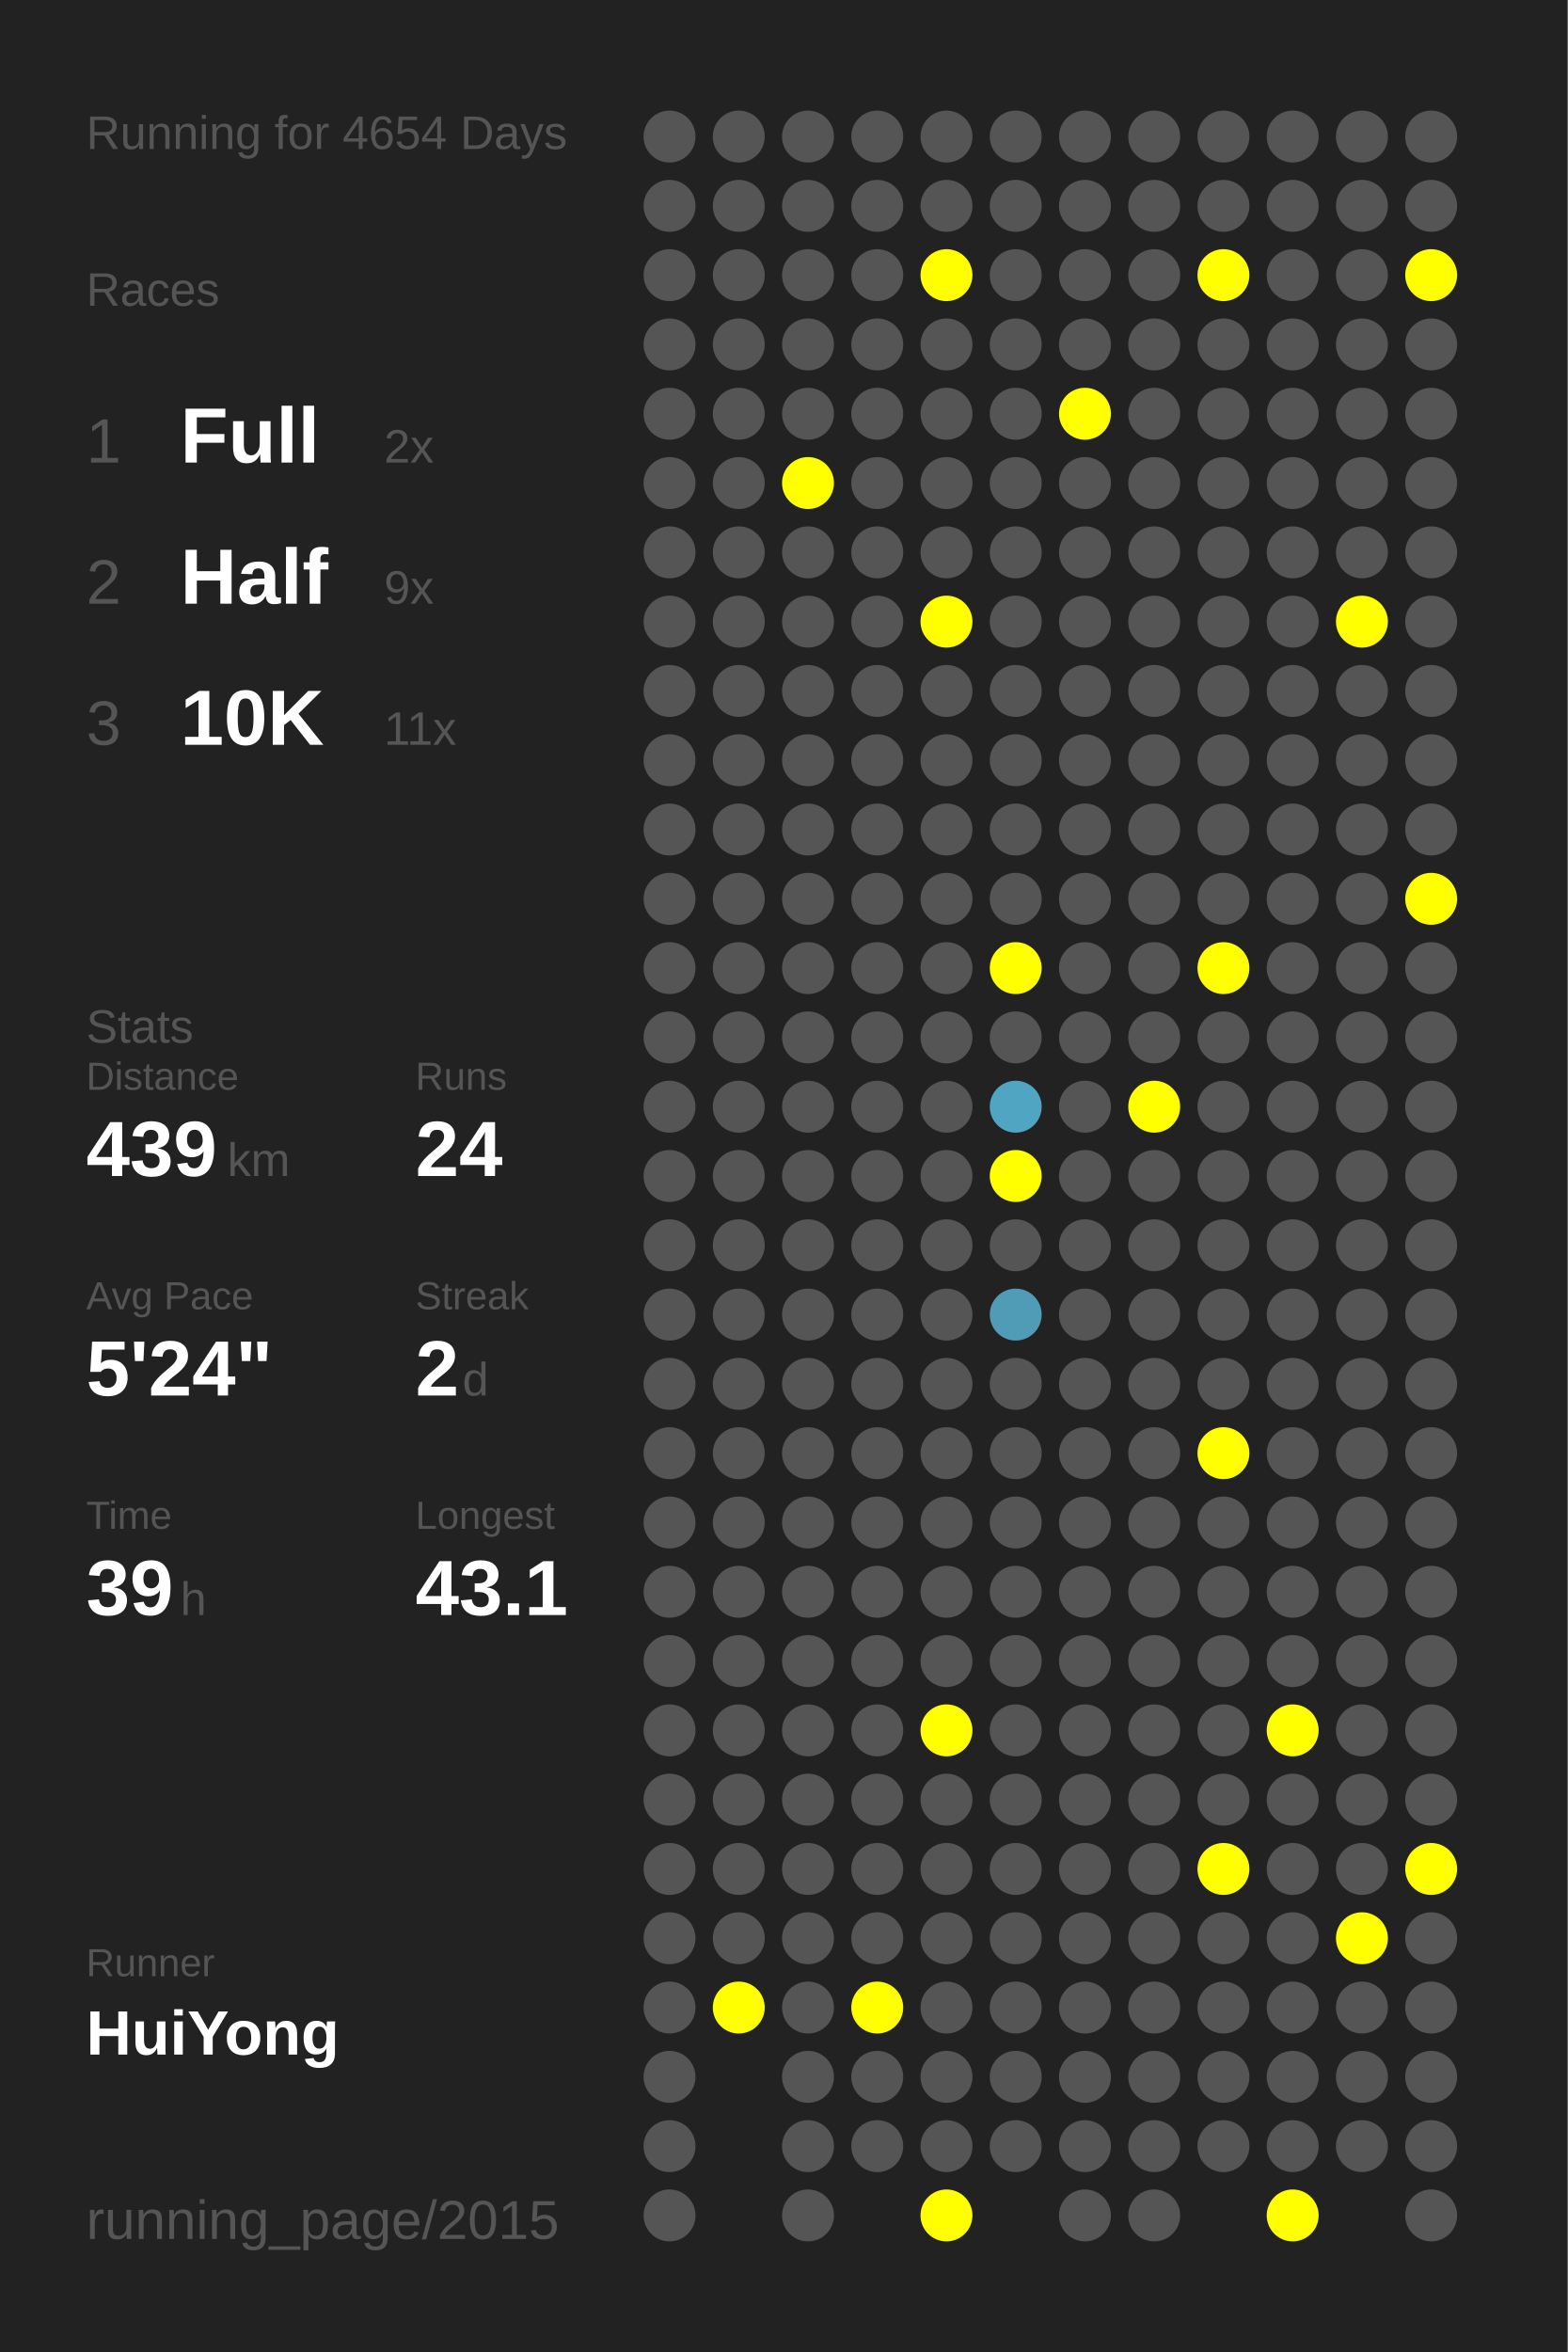
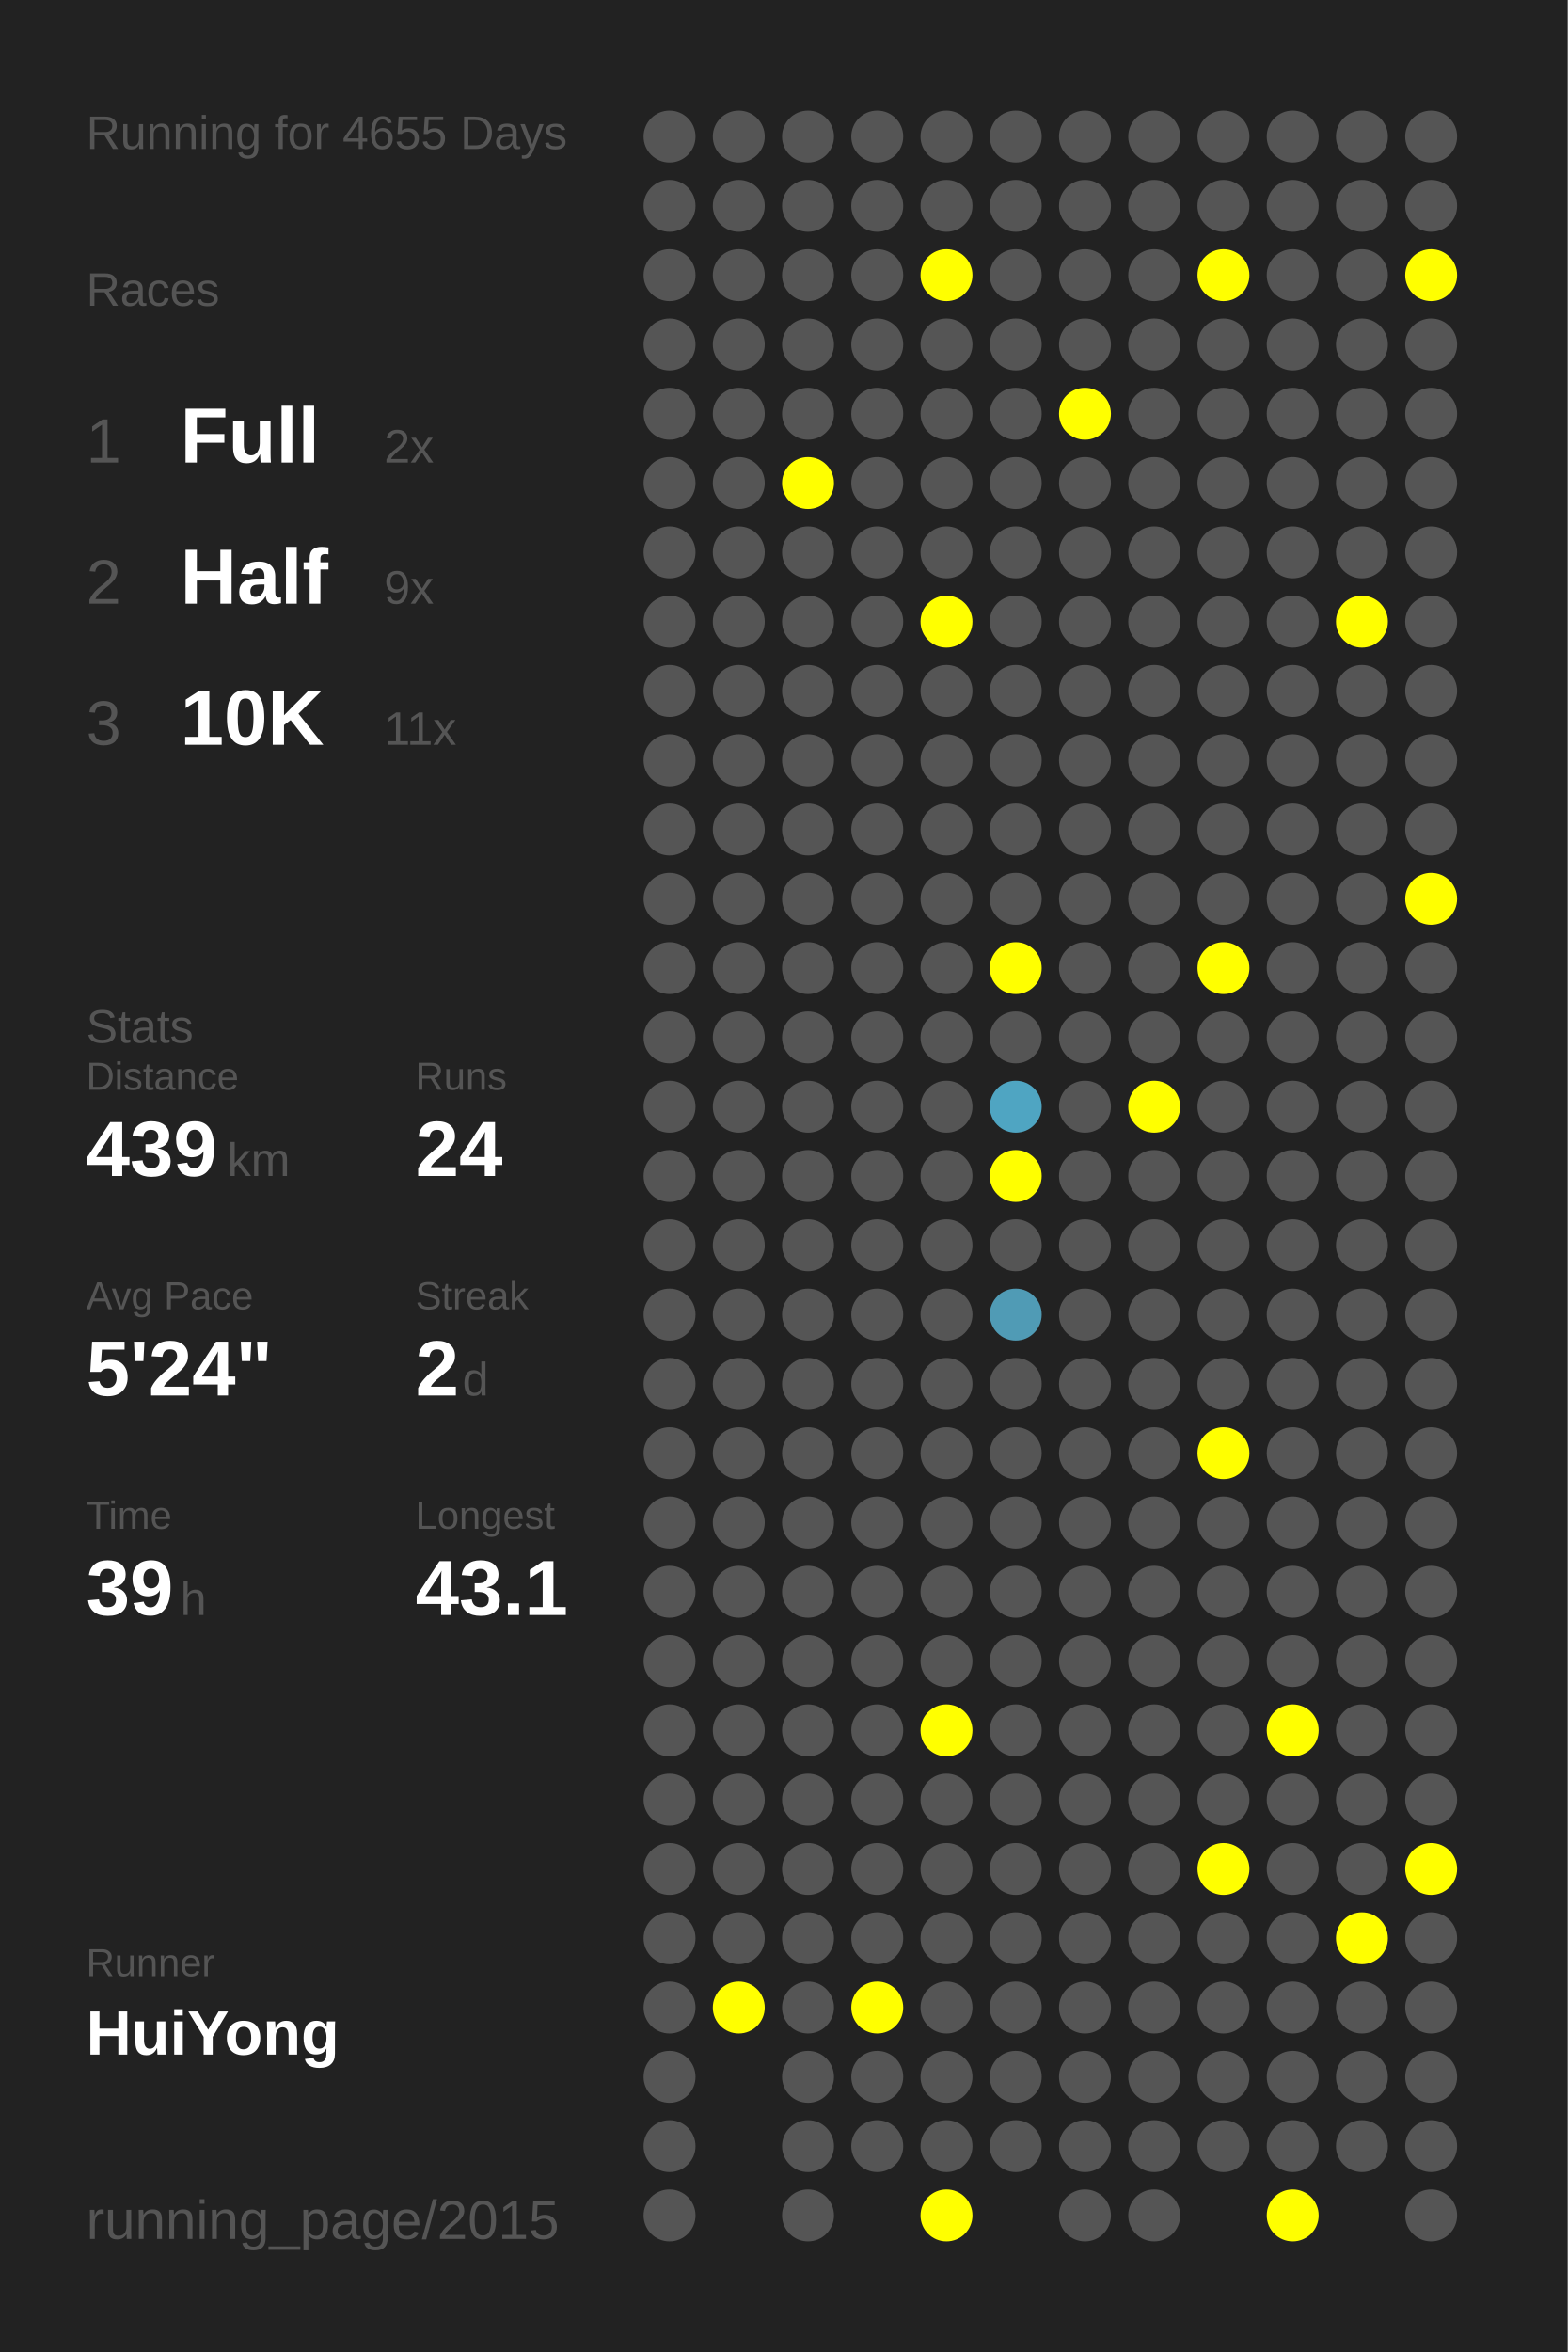
<svg xmlns="http://www.w3.org/2000/svg" baseProfile="full" height="300mm" version="1.1" viewBox="0,0,200,300" width="200mm">
  <defs />
  <rect fill="#222222" height="300" width="200" x="0" y="0" />
-   <text fill="#555555" style="font-size:6px; font-family:Arial;" x="11" y="19">Running for 4654 Days</text>
+   <text fill="#555555" style="font-size:6px; font-family:Arial;" x="11" y="19">Running for 4655 Days</text>
  <text fill="#555555" style="font-size:6px; font-family:Arial;" x="11" y="39">Races</text>
  <text fill="#555555" style="font-size:8px; font-family:Arial;" x="11" y="59">1</text>
  <text fill="#FFFFFF" style="font-size:10px; font-family:Arial; font-weight:bold;" x="23" y="59">Full</text>
  <text fill="#555555" style="font-size:6px; font-family:Arial;" x="49" y="59">2x</text>
  <text fill="#555555" style="font-size:8px; font-family:Arial;" x="11" y="77">2</text>
  <text fill="#FFFFFF" style="font-size:10px; font-family:Arial; font-weight:bold;" x="23" y="77">Half</text>
  <text fill="#555555" style="font-size:6px; font-family:Arial;" x="49" y="77">9x</text>
  <text fill="#555555" style="font-size:8px; font-family:Arial;" x="11" y="95">3</text>
  <text fill="#FFFFFF" style="font-size:10px; font-family:Arial; font-weight:bold;" x="23" y="95">10K</text>
  <text fill="#555555" style="font-size:6px; font-family:Arial;" x="49" y="95">11x</text>
  <text fill="#555555" style="font-size:6px; font-family:Arial;" x="11" y="133">Stats</text>
  <text fill="#555555" style="font-size:5px; font-family:Arial;" x="11" y="139">Distance</text>
  <text fill="#FFFFFF" style="font-size:10px; font-family:Arial; font-weight:bold;" x="11" y="150">439</text>
  <text fill="#555555" style="font-size:6px; font-family:Arial;" x="29" y="150">km</text>
  <text fill="#555555" style="font-size:5px; font-family:Arial;" x="53" y="139">Runs</text>
  <text fill="#FFFFFF" style="font-size:10px; font-family:Arial; font-weight:bold;" x="53" y="150">24</text>
  <text fill="#555555" style="font-size:5px; font-family:Arial;" x="11" y="167">Avg Pace</text>
  <text fill="#FFFFFF" style="font-size:10px; font-family:Arial; font-weight:bold;" x="11" y="178">5'24"</text>
  <text fill="#555555" style="font-size:5px; font-family:Arial;" x="53" y="167">Streak</text>
  <text fill="#FFFFFF" style="font-size:10px; font-family:Arial; font-weight:bold;" x="53" y="178">2</text>
  <text fill="#555555" style="font-size:6px; font-family:Arial;" x="59" y="178">d</text>
  <text fill="#555555" style="font-size:5px; font-family:Arial;" x="11" y="195">Time</text>
  <text fill="#FFFFFF" style="font-size:10px; font-family:Arial; font-weight:bold;" x="11" y="206">39</text>
  <text fill="#555555" style="font-size:6px; font-family:Arial;" x="23" y="206">h</text>
  <text fill="#555555" style="font-size:5px; font-family:Arial;" x="53" y="195">Longest</text>
  <text fill="#FFFFFF" style="font-size:10px; font-family:Arial; font-weight:bold;" x="53" y="206">43.1</text>
  <text fill="#555555" style="font-size:5px; font-family:Arial;" x="11" y="252.065">Runner</text>
  <text fill="#FFFFFF" style="font-size:8px; font-family:Arial; font-weight:bold;" x="11" y="262.065">HuiYong</text>
  <text fill="#555555" style="font-size:7px; font-family:Arial;" x="11" y="285.581">running_page/2015</text>
  <circle cx="85.417" cy="17.419" fill="#555555" r="3.312" />
  <circle cx="85.417" cy="26.258" fill="#555555" r="3.312" />
  <circle cx="85.417" cy="35.097" fill="#555555" r="3.312" />
  <circle cx="85.417" cy="43.935" fill="#555555" r="3.312" />
  <circle cx="85.417" cy="52.774" fill="#555555" r="3.312" />
  <circle cx="85.417" cy="61.613" fill="#555555" r="3.312" />
  <circle cx="85.417" cy="70.452" fill="#555555" r="3.312" />
  <circle cx="85.417" cy="79.29" fill="#555555" r="3.312" />
  <circle cx="85.417" cy="88.129" fill="#555555" r="3.312" />
  <circle cx="85.417" cy="96.968" fill="#555555" r="3.312" />
  <circle cx="85.417" cy="105.806" fill="#555555" r="3.312" />
  <circle cx="85.417" cy="114.645" fill="#555555" r="3.312" />
  <circle cx="85.417" cy="123.484" fill="#555555" r="3.312" />
  <circle cx="85.417" cy="132.323" fill="#555555" r="3.312" />
  <circle cx="85.417" cy="141.161" fill="#555555" r="3.312" />
  <circle cx="85.417" cy="150" fill="#555555" r="3.312" />
  <circle cx="85.417" cy="158.839" fill="#555555" r="3.312" />
  <circle cx="85.417" cy="167.677" fill="#555555" r="3.312" />
  <circle cx="85.417" cy="176.516" fill="#555555" r="3.312" />
  <circle cx="85.417" cy="185.355" fill="#555555" r="3.312" />
  <circle cx="85.417" cy="194.194" fill="#555555" r="3.312" />
  <circle cx="85.417" cy="203.032" fill="#555555" r="3.312" />
  <circle cx="85.417" cy="211.871" fill="#555555" r="3.312" />
  <circle cx="85.417" cy="220.71" fill="#555555" r="3.312" />
  <circle cx="85.417" cy="229.548" fill="#555555" r="3.312" />
  <circle cx="85.417" cy="238.387" fill="#555555" r="3.312" />
  <circle cx="85.417" cy="247.226" fill="#555555" r="3.312" />
  <circle cx="85.417" cy="256.065" fill="#555555" r="3.312" />
  <circle cx="85.417" cy="264.903" fill="#555555" r="3.312" />
  <circle cx="85.417" cy="273.742" fill="#555555" r="3.312" />
  <circle cx="85.417" cy="282.581" fill="#555555" r="3.312" />
  <circle cx="94.25" cy="17.419" fill="#555555" r="3.312" />
  <circle cx="94.25" cy="26.258" fill="#555555" r="3.312" />
  <circle cx="94.25" cy="35.097" fill="#555555" r="3.312" />
  <circle cx="94.25" cy="43.935" fill="#555555" r="3.312" />
  <circle cx="94.25" cy="52.774" fill="#555555" r="3.312" />
  <circle cx="94.25" cy="61.613" fill="#555555" r="3.312" />
  <circle cx="94.25" cy="70.452" fill="#555555" r="3.312" />
  <circle cx="94.25" cy="79.29" fill="#555555" r="3.312" />
  <circle cx="94.25" cy="88.129" fill="#555555" r="3.312" />
  <circle cx="94.25" cy="96.968" fill="#555555" r="3.312" />
  <circle cx="94.25" cy="105.806" fill="#555555" r="3.312" />
  <circle cx="94.25" cy="114.645" fill="#555555" r="3.312" />
  <circle cx="94.25" cy="123.484" fill="#555555" r="3.312" />
  <circle cx="94.25" cy="132.323" fill="#555555" r="3.312" />
  <circle cx="94.25" cy="141.161" fill="#555555" r="3.312" />
  <circle cx="94.25" cy="150" fill="#555555" r="3.312" />
  <circle cx="94.25" cy="158.839" fill="#555555" r="3.312" />
  <circle cx="94.25" cy="167.677" fill="#555555" r="3.312" />
  <circle cx="94.25" cy="176.516" fill="#555555" r="3.312" />
  <circle cx="94.25" cy="185.355" fill="#555555" r="3.312" />
  <circle cx="94.25" cy="194.194" fill="#555555" r="3.312" />
  <circle cx="94.25" cy="203.032" fill="#555555" r="3.312" />
  <circle cx="94.25" cy="211.871" fill="#555555" r="3.312" />
  <circle cx="94.25" cy="220.71" fill="#555555" r="3.312" />
  <circle cx="94.25" cy="229.548" fill="#555555" r="3.312" />
  <circle cx="94.25" cy="238.387" fill="#555555" r="3.312" />
  <circle cx="94.25" cy="247.226" fill="#555555" r="3.312" />
  <circle cx="94.25" cy="256.065" fill="#FFFF00" r="3.312" />
  <circle cx="103.083" cy="17.419" fill="#555555" r="3.312" />
  <circle cx="103.083" cy="26.258" fill="#555555" r="3.312" />
  <circle cx="103.083" cy="35.097" fill="#555555" r="3.312" />
  <circle cx="103.083" cy="43.935" fill="#555555" r="3.312" />
  <circle cx="103.083" cy="52.774" fill="#555555" r="3.312" />
  <circle cx="103.083" cy="61.613" fill="#FFFF00" r="3.312" />
  <circle cx="103.083" cy="70.452" fill="#555555" r="3.312" />
  <circle cx="103.083" cy="79.29" fill="#555555" r="3.312" />
  <circle cx="103.083" cy="88.129" fill="#555555" r="3.312" />
  <circle cx="103.083" cy="96.968" fill="#555555" r="3.312" />
  <circle cx="103.083" cy="105.806" fill="#555555" r="3.312" />
  <circle cx="103.083" cy="114.645" fill="#555555" r="3.312" />
  <circle cx="103.083" cy="123.484" fill="#555555" r="3.312" />
  <circle cx="103.083" cy="132.323" fill="#555555" r="3.312" />
  <circle cx="103.083" cy="141.161" fill="#555555" r="3.312" />
  <circle cx="103.083" cy="150" fill="#555555" r="3.312" />
  <circle cx="103.083" cy="158.839" fill="#555555" r="3.312" />
  <circle cx="103.083" cy="167.677" fill="#555555" r="3.312" />
  <circle cx="103.083" cy="176.516" fill="#555555" r="3.312" />
  <circle cx="103.083" cy="185.355" fill="#555555" r="3.312" />
  <circle cx="103.083" cy="194.194" fill="#555555" r="3.312" />
  <circle cx="103.083" cy="203.032" fill="#555555" r="3.312" />
  <circle cx="103.083" cy="211.871" fill="#555555" r="3.312" />
  <circle cx="103.083" cy="220.71" fill="#555555" r="3.312" />
  <circle cx="103.083" cy="229.548" fill="#555555" r="3.312" />
  <circle cx="103.083" cy="238.387" fill="#555555" r="3.312" />
  <circle cx="103.083" cy="247.226" fill="#555555" r="3.312" />
  <circle cx="103.083" cy="256.065" fill="#555555" r="3.312" />
  <circle cx="103.083" cy="264.903" fill="#555555" r="3.312" />
  <circle cx="103.083" cy="273.742" fill="#555555" r="3.312" />
  <circle cx="103.083" cy="282.581" fill="#555555" r="3.312" />
  <circle cx="111.917" cy="17.419" fill="#555555" r="3.312" />
  <circle cx="111.917" cy="26.258" fill="#555555" r="3.312" />
  <circle cx="111.917" cy="35.097" fill="#555555" r="3.312" />
  <circle cx="111.917" cy="43.935" fill="#555555" r="3.312" />
  <circle cx="111.917" cy="52.774" fill="#555555" r="3.312" />
  <circle cx="111.917" cy="61.613" fill="#555555" r="3.312" />
  <circle cx="111.917" cy="70.452" fill="#555555" r="3.312" />
  <circle cx="111.917" cy="79.29" fill="#555555" r="3.312" />
  <circle cx="111.917" cy="88.129" fill="#555555" r="3.312" />
  <circle cx="111.917" cy="96.968" fill="#555555" r="3.312" />
  <circle cx="111.917" cy="105.806" fill="#555555" r="3.312" />
  <circle cx="111.917" cy="114.645" fill="#555555" r="3.312" />
  <circle cx="111.917" cy="123.484" fill="#555555" r="3.312" />
  <circle cx="111.917" cy="132.323" fill="#555555" r="3.312" />
  <circle cx="111.917" cy="141.161" fill="#555555" r="3.312" />
  <circle cx="111.917" cy="150" fill="#555555" r="3.312" />
  <circle cx="111.917" cy="158.839" fill="#555555" r="3.312" />
  <circle cx="111.917" cy="167.677" fill="#555555" r="3.312" />
  <circle cx="111.917" cy="176.516" fill="#555555" r="3.312" />
  <circle cx="111.917" cy="185.355" fill="#555555" r="3.312" />
  <circle cx="111.917" cy="194.194" fill="#555555" r="3.312" />
  <circle cx="111.917" cy="203.032" fill="#555555" r="3.312" />
  <circle cx="111.917" cy="211.871" fill="#555555" r="3.312" />
  <circle cx="111.917" cy="220.71" fill="#555555" r="3.312" />
  <circle cx="111.917" cy="229.548" fill="#555555" r="3.312" />
  <circle cx="111.917" cy="238.387" fill="#555555" r="3.312" />
  <circle cx="111.917" cy="247.226" fill="#555555" r="3.312" />
  <circle cx="111.917" cy="256.065" fill="#FFFF00" r="3.312" />
  <circle cx="111.917" cy="264.903" fill="#555555" r="3.312" />
  <circle cx="111.917" cy="273.742" fill="#555555" r="3.312" />
  <circle cx="120.75" cy="17.419" fill="#555555" r="3.312" />
  <circle cx="120.75" cy="26.258" fill="#555555" r="3.312" />
  <circle cx="120.75" cy="35.097" fill="#FFFF00" r="3.312" />
  <circle cx="120.75" cy="43.935" fill="#555555" r="3.312" />
  <circle cx="120.75" cy="52.774" fill="#555555" r="3.312" />
  <circle cx="120.75" cy="61.613" fill="#555555" r="3.312" />
  <circle cx="120.75" cy="70.452" fill="#555555" r="3.312" />
  <circle cx="120.75" cy="79.29" fill="#FFFF00" r="3.312" />
  <circle cx="120.75" cy="88.129" fill="#555555" r="3.312" />
  <circle cx="120.75" cy="96.968" fill="#555555" r="3.312" />
  <circle cx="120.75" cy="105.806" fill="#555555" r="3.312" />
  <circle cx="120.75" cy="114.645" fill="#555555" r="3.312" />
  <circle cx="120.75" cy="123.484" fill="#555555" r="3.312" />
  <circle cx="120.75" cy="132.323" fill="#555555" r="3.312" />
  <circle cx="120.75" cy="141.161" fill="#555555" r="3.312" />
  <circle cx="120.75" cy="150" fill="#555555" r="3.312" />
  <circle cx="120.75" cy="158.839" fill="#555555" r="3.312" />
  <circle cx="120.75" cy="167.677" fill="#555555" r="3.312" />
  <circle cx="120.75" cy="176.516" fill="#555555" r="3.312" />
  <circle cx="120.75" cy="185.355" fill="#555555" r="3.312" />
  <circle cx="120.75" cy="194.194" fill="#555555" r="3.312" />
  <circle cx="120.75" cy="203.032" fill="#555555" r="3.312" />
  <circle cx="120.75" cy="211.871" fill="#555555" r="3.312" />
  <circle cx="120.75" cy="220.71" fill="#FFFF00" r="3.312" />
  <circle cx="120.75" cy="229.548" fill="#555555" r="3.312" />
  <circle cx="120.75" cy="238.387" fill="#555555" r="3.312" />
  <circle cx="120.75" cy="247.226" fill="#555555" r="3.312" />
  <circle cx="120.75" cy="256.065" fill="#555555" r="3.312" />
  <circle cx="120.75" cy="264.903" fill="#555555" r="3.312" />
  <circle cx="120.75" cy="273.742" fill="#555555" r="3.312" />
  <circle cx="120.75" cy="282.581" fill="#FFFF00" r="3.312" />
  <circle cx="129.583" cy="17.419" fill="#555555" r="3.312" />
  <circle cx="129.583" cy="26.258" fill="#555555" r="3.312" />
  <circle cx="129.583" cy="35.097" fill="#555555" r="3.312" />
  <circle cx="129.583" cy="43.935" fill="#555555" r="3.312" />
  <circle cx="129.583" cy="52.774" fill="#555555" r="3.312" />
  <circle cx="129.583" cy="61.613" fill="#555555" r="3.312" />
  <circle cx="129.583" cy="70.452" fill="#555555" r="3.312" />
  <circle cx="129.583" cy="79.29" fill="#555555" r="3.312" />
  <circle cx="129.583" cy="88.129" fill="#555555" r="3.312" />
  <circle cx="129.583" cy="96.968" fill="#555555" r="3.312" />
  <circle cx="129.583" cy="105.806" fill="#555555" r="3.312" />
  <circle cx="129.583" cy="114.645" fill="#555555" r="3.312" />
  <circle cx="129.583" cy="123.484" fill="#FFFF00" r="3.312" />
  <circle cx="129.583" cy="132.323" fill="#555555" r="3.312" />
  <circle cx="129.583" cy="141.161" fill="#4fa5c2" r="3.312" />
  <circle cx="129.583" cy="150" fill="#FFFF00" r="3.312" />
  <circle cx="129.583" cy="158.839" fill="#555555" r="3.312" />
  <circle cx="129.583" cy="167.677" fill="#509bb5" r="3.312" />
  <circle cx="129.583" cy="176.516" fill="#555555" r="3.312" />
  <circle cx="129.583" cy="185.355" fill="#555555" r="3.312" />
  <circle cx="129.583" cy="194.194" fill="#555555" r="3.312" />
  <circle cx="129.583" cy="203.032" fill="#555555" r="3.312" />
  <circle cx="129.583" cy="211.871" fill="#555555" r="3.312" />
  <circle cx="129.583" cy="220.71" fill="#555555" r="3.312" />
  <circle cx="129.583" cy="229.548" fill="#555555" r="3.312" />
  <circle cx="129.583" cy="238.387" fill="#555555" r="3.312" />
  <circle cx="129.583" cy="247.226" fill="#555555" r="3.312" />
  <circle cx="129.583" cy="256.065" fill="#555555" r="3.312" />
  <circle cx="129.583" cy="264.903" fill="#555555" r="3.312" />
  <circle cx="129.583" cy="273.742" fill="#555555" r="3.312" />
  <circle cx="138.417" cy="17.419" fill="#555555" r="3.312" />
  <circle cx="138.417" cy="26.258" fill="#555555" r="3.312" />
  <circle cx="138.417" cy="35.097" fill="#555555" r="3.312" />
  <circle cx="138.417" cy="43.935" fill="#555555" r="3.312" />
  <circle cx="138.417" cy="52.774" fill="#FFFF00" r="3.312" />
  <circle cx="138.417" cy="61.613" fill="#555555" r="3.312" />
  <circle cx="138.417" cy="70.452" fill="#555555" r="3.312" />
  <circle cx="138.417" cy="79.29" fill="#555555" r="3.312" />
  <circle cx="138.417" cy="88.129" fill="#555555" r="3.312" />
  <circle cx="138.417" cy="96.968" fill="#555555" r="3.312" />
  <circle cx="138.417" cy="105.806" fill="#555555" r="3.312" />
  <circle cx="138.417" cy="114.645" fill="#555555" r="3.312" />
  <circle cx="138.417" cy="123.484" fill="#555555" r="3.312" />
  <circle cx="138.417" cy="132.323" fill="#555555" r="3.312" />
  <circle cx="138.417" cy="141.161" fill="#555555" r="3.312" />
  <circle cx="138.417" cy="150" fill="#555555" r="3.312" />
  <circle cx="138.417" cy="158.839" fill="#555555" r="3.312" />
  <circle cx="138.417" cy="167.677" fill="#555555" r="3.312" />
  <circle cx="138.417" cy="176.516" fill="#555555" r="3.312" />
  <circle cx="138.417" cy="185.355" fill="#555555" r="3.312" />
  <circle cx="138.417" cy="194.194" fill="#555555" r="3.312" />
  <circle cx="138.417" cy="203.032" fill="#555555" r="3.312" />
  <circle cx="138.417" cy="211.871" fill="#555555" r="3.312" />
  <circle cx="138.417" cy="220.71" fill="#555555" r="3.312" />
  <circle cx="138.417" cy="229.548" fill="#555555" r="3.312" />
  <circle cx="138.417" cy="238.387" fill="#555555" r="3.312" />
  <circle cx="138.417" cy="247.226" fill="#555555" r="3.312" />
  <circle cx="138.417" cy="256.065" fill="#555555" r="3.312" />
  <circle cx="138.417" cy="264.903" fill="#555555" r="3.312" />
  <circle cx="138.417" cy="273.742" fill="#555555" r="3.312" />
  <circle cx="138.417" cy="282.581" fill="#555555" r="3.312" />
  <circle cx="147.25" cy="17.419" fill="#555555" r="3.312" />
  <circle cx="147.25" cy="26.258" fill="#555555" r="3.312" />
  <circle cx="147.25" cy="35.097" fill="#555555" r="3.312" />
  <circle cx="147.25" cy="43.935" fill="#555555" r="3.312" />
  <circle cx="147.25" cy="52.774" fill="#555555" r="3.312" />
  <circle cx="147.25" cy="61.613" fill="#555555" r="3.312" />
  <circle cx="147.25" cy="70.452" fill="#555555" r="3.312" />
  <circle cx="147.25" cy="79.29" fill="#555555" r="3.312" />
  <circle cx="147.25" cy="88.129" fill="#555555" r="3.312" />
  <circle cx="147.25" cy="96.968" fill="#555555" r="3.312" />
  <circle cx="147.25" cy="105.806" fill="#555555" r="3.312" />
  <circle cx="147.25" cy="114.645" fill="#555555" r="3.312" />
  <circle cx="147.25" cy="123.484" fill="#555555" r="3.312" />
  <circle cx="147.25" cy="132.323" fill="#555555" r="3.312" />
  <circle cx="147.25" cy="141.161" fill="#FFFF00" r="3.312" />
  <circle cx="147.25" cy="150" fill="#555555" r="3.312" />
  <circle cx="147.25" cy="158.839" fill="#555555" r="3.312" />
  <circle cx="147.25" cy="167.677" fill="#555555" r="3.312" />
  <circle cx="147.25" cy="176.516" fill="#555555" r="3.312" />
  <circle cx="147.25" cy="185.355" fill="#555555" r="3.312" />
  <circle cx="147.25" cy="194.194" fill="#555555" r="3.312" />
  <circle cx="147.25" cy="203.032" fill="#555555" r="3.312" />
  <circle cx="147.25" cy="211.871" fill="#555555" r="3.312" />
  <circle cx="147.25" cy="220.71" fill="#555555" r="3.312" />
  <circle cx="147.25" cy="229.548" fill="#555555" r="3.312" />
  <circle cx="147.25" cy="238.387" fill="#555555" r="3.312" />
  <circle cx="147.25" cy="247.226" fill="#555555" r="3.312" />
  <circle cx="147.25" cy="256.065" fill="#555555" r="3.312" />
  <circle cx="147.25" cy="264.903" fill="#555555" r="3.312" />
  <circle cx="147.25" cy="273.742" fill="#555555" r="3.312" />
  <circle cx="147.25" cy="282.581" fill="#555555" r="3.312" />
  <circle cx="156.083" cy="17.419" fill="#555555" r="3.312" />
  <circle cx="156.083" cy="26.258" fill="#555555" r="3.312" />
  <circle cx="156.083" cy="35.097" fill="#FFFF00" r="3.312" />
  <circle cx="156.083" cy="43.935" fill="#555555" r="3.312" />
  <circle cx="156.083" cy="52.774" fill="#555555" r="3.312" />
  <circle cx="156.083" cy="61.613" fill="#555555" r="3.312" />
  <circle cx="156.083" cy="70.452" fill="#555555" r="3.312" />
  <circle cx="156.083" cy="79.29" fill="#555555" r="3.312" />
  <circle cx="156.083" cy="88.129" fill="#555555" r="3.312" />
  <circle cx="156.083" cy="96.968" fill="#555555" r="3.312" />
  <circle cx="156.083" cy="105.806" fill="#555555" r="3.312" />
  <circle cx="156.083" cy="114.645" fill="#555555" r="3.312" />
  <circle cx="156.083" cy="123.484" fill="#FFFF00" r="3.312" />
  <circle cx="156.083" cy="132.323" fill="#555555" r="3.312" />
  <circle cx="156.083" cy="141.161" fill="#555555" r="3.312" />
  <circle cx="156.083" cy="150" fill="#555555" r="3.312" />
  <circle cx="156.083" cy="158.839" fill="#555555" r="3.312" />
  <circle cx="156.083" cy="167.677" fill="#555555" r="3.312" />
  <circle cx="156.083" cy="176.516" fill="#555555" r="3.312" />
  <circle cx="156.083" cy="185.355" fill="#FFFF00" r="3.312" />
  <circle cx="156.083" cy="194.194" fill="#555555" r="3.312" />
  <circle cx="156.083" cy="203.032" fill="#555555" r="3.312" />
  <circle cx="156.083" cy="211.871" fill="#555555" r="3.312" />
  <circle cx="156.083" cy="220.71" fill="#555555" r="3.312" />
  <circle cx="156.083" cy="229.548" fill="#555555" r="3.312" />
  <circle cx="156.083" cy="238.387" fill="#FFFF00" r="3.312" />
  <circle cx="156.083" cy="247.226" fill="#555555" r="3.312" />
  <circle cx="156.083" cy="256.065" fill="#555555" r="3.312" />
  <circle cx="156.083" cy="264.903" fill="#555555" r="3.312" />
  <circle cx="156.083" cy="273.742" fill="#555555" r="3.312" />
  <circle cx="164.917" cy="17.419" fill="#555555" r="3.312" />
  <circle cx="164.917" cy="26.258" fill="#555555" r="3.312" />
  <circle cx="164.917" cy="35.097" fill="#555555" r="3.312" />
  <circle cx="164.917" cy="43.935" fill="#555555" r="3.312" />
  <circle cx="164.917" cy="52.774" fill="#555555" r="3.312" />
  <circle cx="164.917" cy="61.613" fill="#555555" r="3.312" />
  <circle cx="164.917" cy="70.452" fill="#555555" r="3.312" />
  <circle cx="164.917" cy="79.29" fill="#555555" r="3.312" />
  <circle cx="164.917" cy="88.129" fill="#555555" r="3.312" />
  <circle cx="164.917" cy="96.968" fill="#555555" r="3.312" />
  <circle cx="164.917" cy="105.806" fill="#555555" r="3.312" />
  <circle cx="164.917" cy="114.645" fill="#555555" r="3.312" />
  <circle cx="164.917" cy="123.484" fill="#555555" r="3.312" />
  <circle cx="164.917" cy="132.323" fill="#555555" r="3.312" />
  <circle cx="164.917" cy="141.161" fill="#555555" r="3.312" />
  <circle cx="164.917" cy="150" fill="#555555" r="3.312" />
  <circle cx="164.917" cy="158.839" fill="#555555" r="3.312" />
  <circle cx="164.917" cy="167.677" fill="#555555" r="3.312" />
  <circle cx="164.917" cy="176.516" fill="#555555" r="3.312" />
  <circle cx="164.917" cy="185.355" fill="#555555" r="3.312" />
  <circle cx="164.917" cy="194.194" fill="#555555" r="3.312" />
  <circle cx="164.917" cy="203.032" fill="#555555" r="3.312" />
  <circle cx="164.917" cy="211.871" fill="#555555" r="3.312" />
  <circle cx="164.917" cy="220.71" fill="#FFFF00" r="3.312" />
  <circle cx="164.917" cy="229.548" fill="#555555" r="3.312" />
  <circle cx="164.917" cy="238.387" fill="#555555" r="3.312" />
  <circle cx="164.917" cy="247.226" fill="#555555" r="3.312" />
  <circle cx="164.917" cy="256.065" fill="#555555" r="3.312" />
  <circle cx="164.917" cy="264.903" fill="#555555" r="3.312" />
  <circle cx="164.917" cy="273.742" fill="#555555" r="3.312" />
  <circle cx="164.917" cy="282.581" fill="#FFFF00" r="3.312" />
  <circle cx="173.75" cy="17.419" fill="#555555" r="3.312" />
  <circle cx="173.75" cy="26.258" fill="#555555" r="3.312" />
  <circle cx="173.75" cy="35.097" fill="#555555" r="3.312" />
  <circle cx="173.75" cy="43.935" fill="#555555" r="3.312" />
  <circle cx="173.75" cy="52.774" fill="#555555" r="3.312" />
  <circle cx="173.75" cy="61.613" fill="#555555" r="3.312" />
  <circle cx="173.75" cy="70.452" fill="#555555" r="3.312" />
  <circle cx="173.75" cy="79.29" fill="#FFFF00" r="3.312" />
  <circle cx="173.75" cy="88.129" fill="#555555" r="3.312" />
  <circle cx="173.75" cy="96.968" fill="#555555" r="3.312" />
  <circle cx="173.75" cy="105.806" fill="#555555" r="3.312" />
  <circle cx="173.75" cy="114.645" fill="#555555" r="3.312" />
  <circle cx="173.75" cy="123.484" fill="#555555" r="3.312" />
  <circle cx="173.75" cy="132.323" fill="#555555" r="3.312" />
  <circle cx="173.75" cy="141.161" fill="#555555" r="3.312" />
  <circle cx="173.75" cy="150" fill="#555555" r="3.312" />
  <circle cx="173.75" cy="158.839" fill="#555555" r="3.312" />
  <circle cx="173.75" cy="167.677" fill="#555555" r="3.312" />
  <circle cx="173.75" cy="176.516" fill="#555555" r="3.312" />
  <circle cx="173.75" cy="185.355" fill="#555555" r="3.312" />
  <circle cx="173.75" cy="194.194" fill="#555555" r="3.312" />
  <circle cx="173.75" cy="203.032" fill="#555555" r="3.312" />
  <circle cx="173.75" cy="211.871" fill="#555555" r="3.312" />
  <circle cx="173.75" cy="220.71" fill="#555555" r="3.312" />
  <circle cx="173.75" cy="229.548" fill="#555555" r="3.312" />
  <circle cx="173.75" cy="238.387" fill="#555555" r="3.312" />
  <circle cx="173.75" cy="247.226" fill="#FFFF00" r="3.312" />
  <circle cx="173.75" cy="256.065" fill="#555555" r="3.312" />
  <circle cx="173.75" cy="264.903" fill="#555555" r="3.312" />
  <circle cx="173.75" cy="273.742" fill="#555555" r="3.312" />
  <circle cx="182.583" cy="17.419" fill="#555555" r="3.312" />
  <circle cx="182.583" cy="26.258" fill="#555555" r="3.312" />
  <circle cx="182.583" cy="35.097" fill="#FFFF00" r="3.312" />
  <circle cx="182.583" cy="43.935" fill="#555555" r="3.312" />
  <circle cx="182.583" cy="52.774" fill="#555555" r="3.312" />
  <circle cx="182.583" cy="61.613" fill="#555555" r="3.312" />
  <circle cx="182.583" cy="70.452" fill="#555555" r="3.312" />
  <circle cx="182.583" cy="79.29" fill="#555555" r="3.312" />
  <circle cx="182.583" cy="88.129" fill="#555555" r="3.312" />
  <circle cx="182.583" cy="96.968" fill="#555555" r="3.312" />
  <circle cx="182.583" cy="105.806" fill="#555555" r="3.312" />
  <circle cx="182.583" cy="114.645" fill="#FFFF00" r="3.312" />
  <circle cx="182.583" cy="123.484" fill="#555555" r="3.312" />
  <circle cx="182.583" cy="132.323" fill="#555555" r="3.312" />
  <circle cx="182.583" cy="141.161" fill="#555555" r="3.312" />
  <circle cx="182.583" cy="150" fill="#555555" r="3.312" />
  <circle cx="182.583" cy="158.839" fill="#555555" r="3.312" />
  <circle cx="182.583" cy="167.677" fill="#555555" r="3.312" />
  <circle cx="182.583" cy="176.516" fill="#555555" r="3.312" />
  <circle cx="182.583" cy="185.355" fill="#555555" r="3.312" />
  <circle cx="182.583" cy="194.194" fill="#555555" r="3.312" />
  <circle cx="182.583" cy="203.032" fill="#555555" r="3.312" />
  <circle cx="182.583" cy="211.871" fill="#555555" r="3.312" />
  <circle cx="182.583" cy="220.71" fill="#555555" r="3.312" />
  <circle cx="182.583" cy="229.548" fill="#555555" r="3.312" />
  <circle cx="182.583" cy="238.387" fill="#FFFF00" r="3.312" />
  <circle cx="182.583" cy="247.226" fill="#555555" r="3.312" />
  <circle cx="182.583" cy="256.065" fill="#555555" r="3.312" />
  <circle cx="182.583" cy="264.903" fill="#555555" r="3.312" />
  <circle cx="182.583" cy="273.742" fill="#555555" r="3.312" />
  <circle cx="182.583" cy="282.581" fill="#555555" r="3.312" />
</svg>
